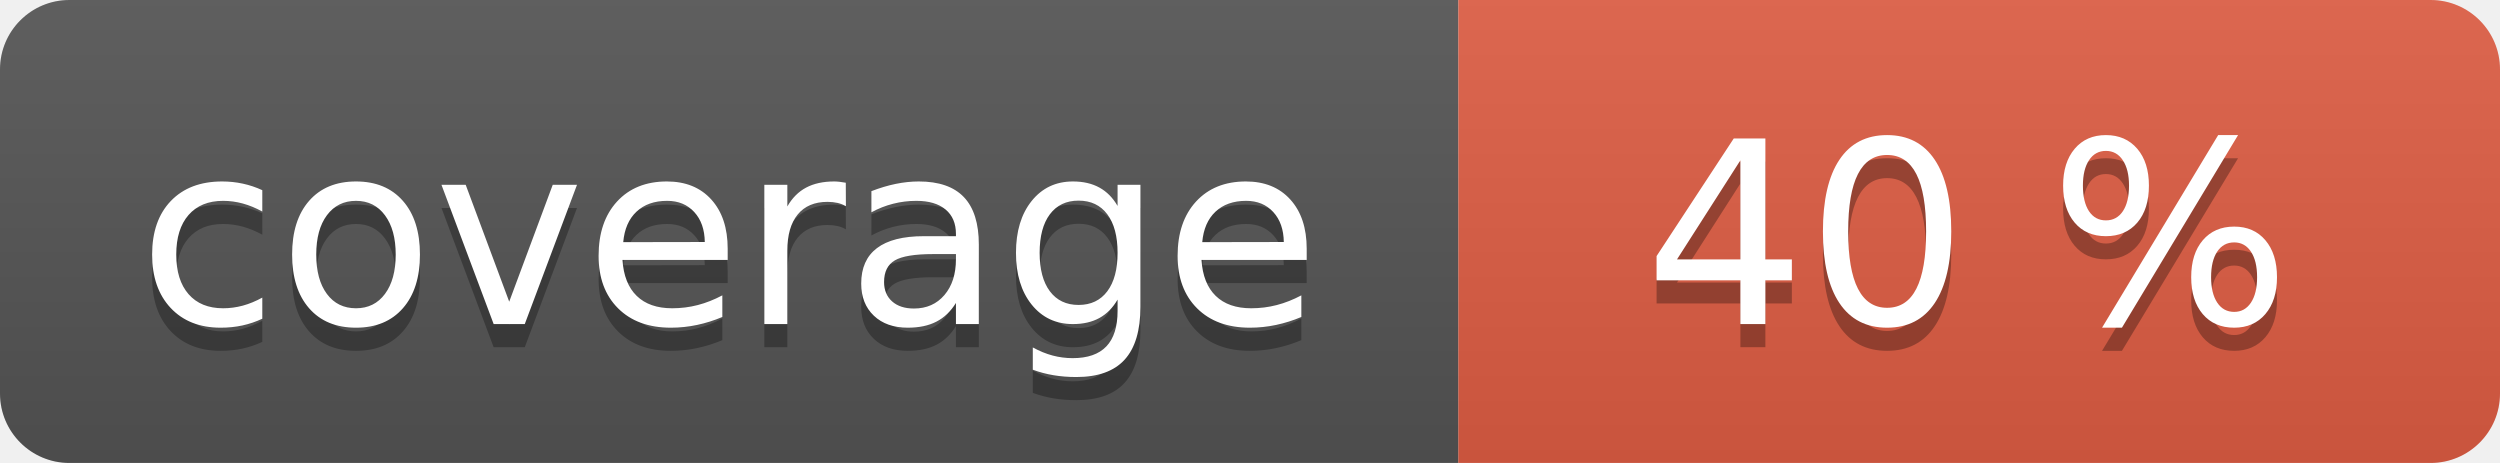
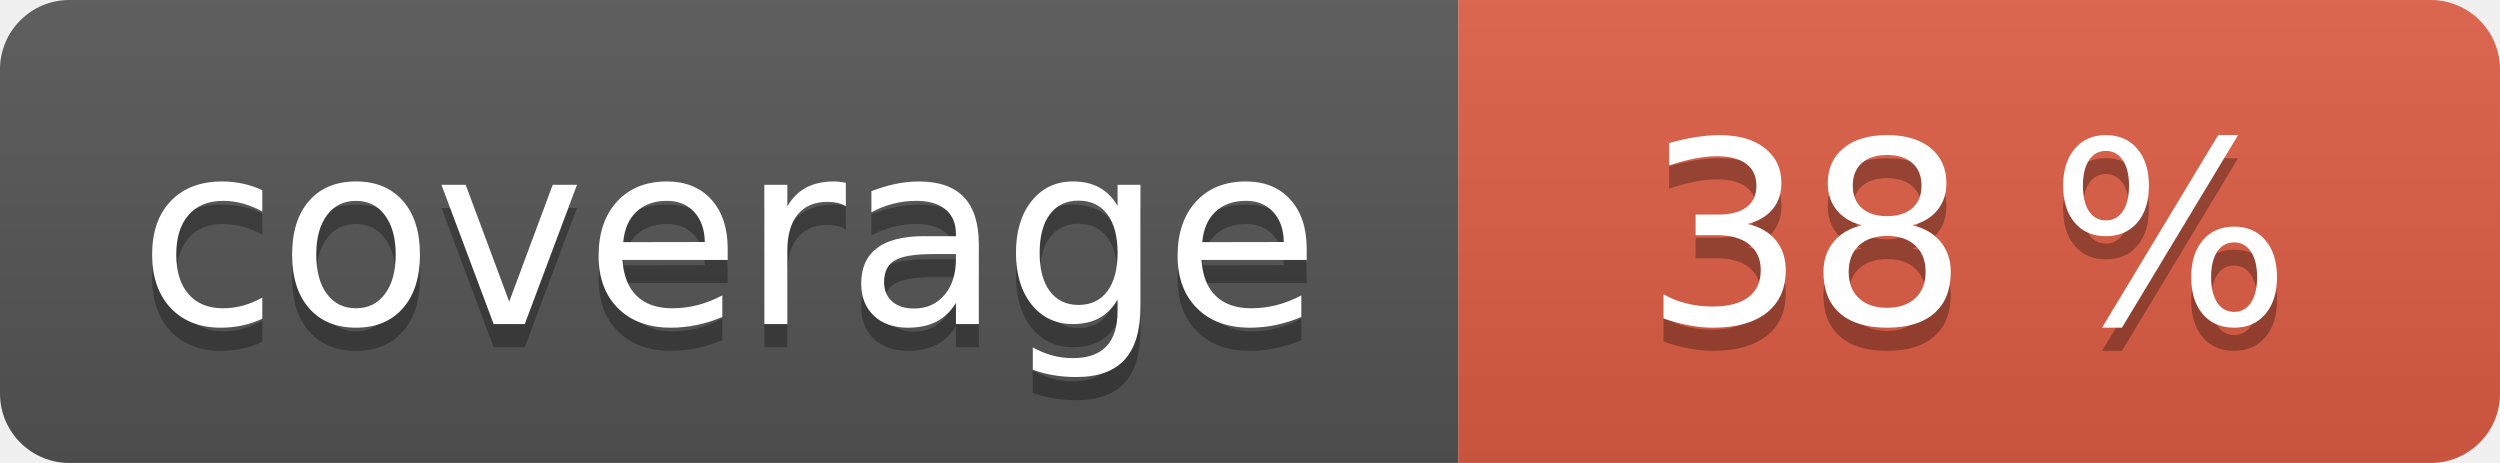
<svg xmlns="http://www.w3.org/2000/svg" width="108" height="20" role="img">
  <linearGradient id="s" x2="0" y2="100%">
    <stop offset="0" stop-color="#bbb" stop-opacity=".1" />
    <stop offset="1" stop-opacity=".1" />
  </linearGradient>
  <clipPath id="r">
    <rect width="108" height="20" rx="3" fill="#fff" />
  </clipPath>
  <g clip-path="url(#r)">
    <rect width="63" height="20" fill="#555" />
    <rect x="63" width="45" height="20" fill="#e05d44" />
    <rect width="108" height="20" fill="url(#s)" />
  </g>
  <g fill="#fff" text-anchor="middle" font-family="Verdana,Geneva,DejaVu Sans,sans-serif" text-rendering="geometricPrecision" font-size="110">
    <text aria-hidden="true" x="315" y="150" fill="#010101" fill-opacity=".3" transform="scale(.1)" textLength="530">coverage</text>
    <text x="315" y="140" transform="scale(.1)" fill="#fff" textLength="530">coverage</text>
-     <text aria-hidden="true" x="850" y="150" fill="#010101" fill-opacity=".3" transform="scale(.1)" textLength="350">40 %</text>
-     <text x="850" y="140" transform="scale(.1)" fill="#fff" textLength="350">40 %</text>
+     <text aria-hidden="true" x="850" y="150" fill="#010101" fill-opacity=".3" transform="scale(.1)" textLength="350">38 %</text>
+     <text x="850" y="140" transform="scale(.1)" fill="#fff" textLength="350">38 %</text>
  </g>
</svg>
